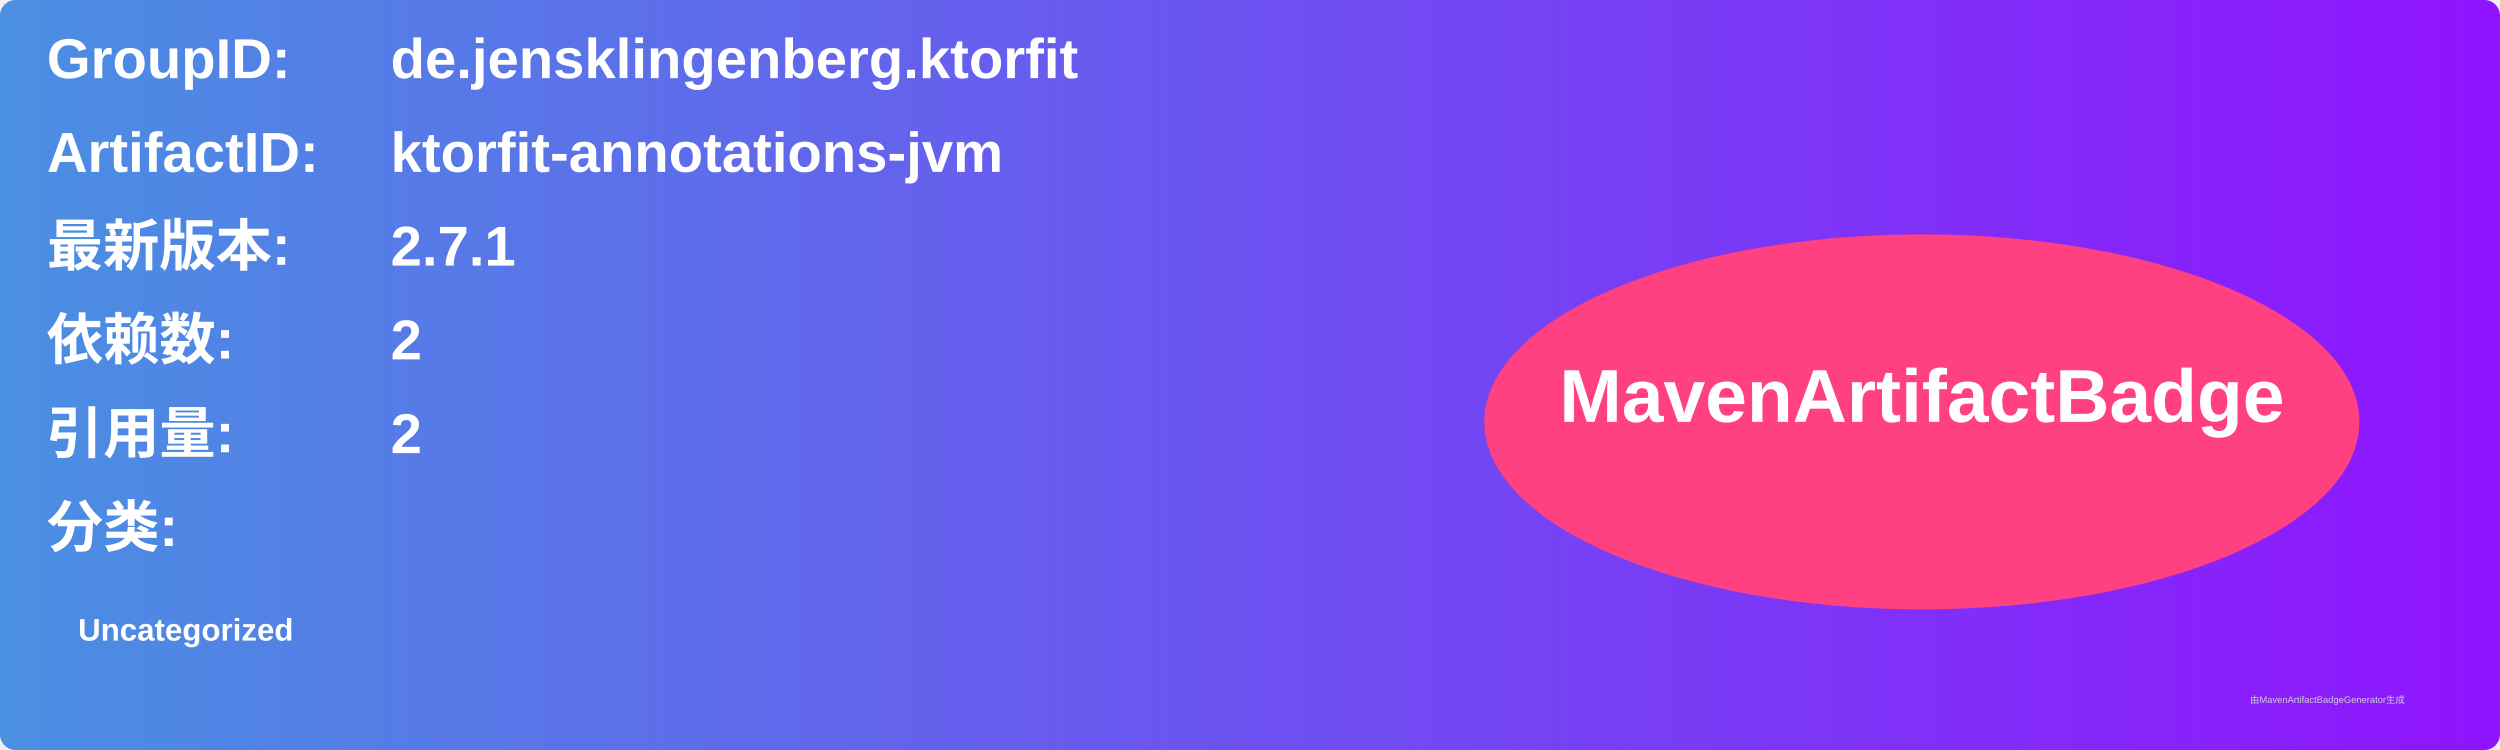
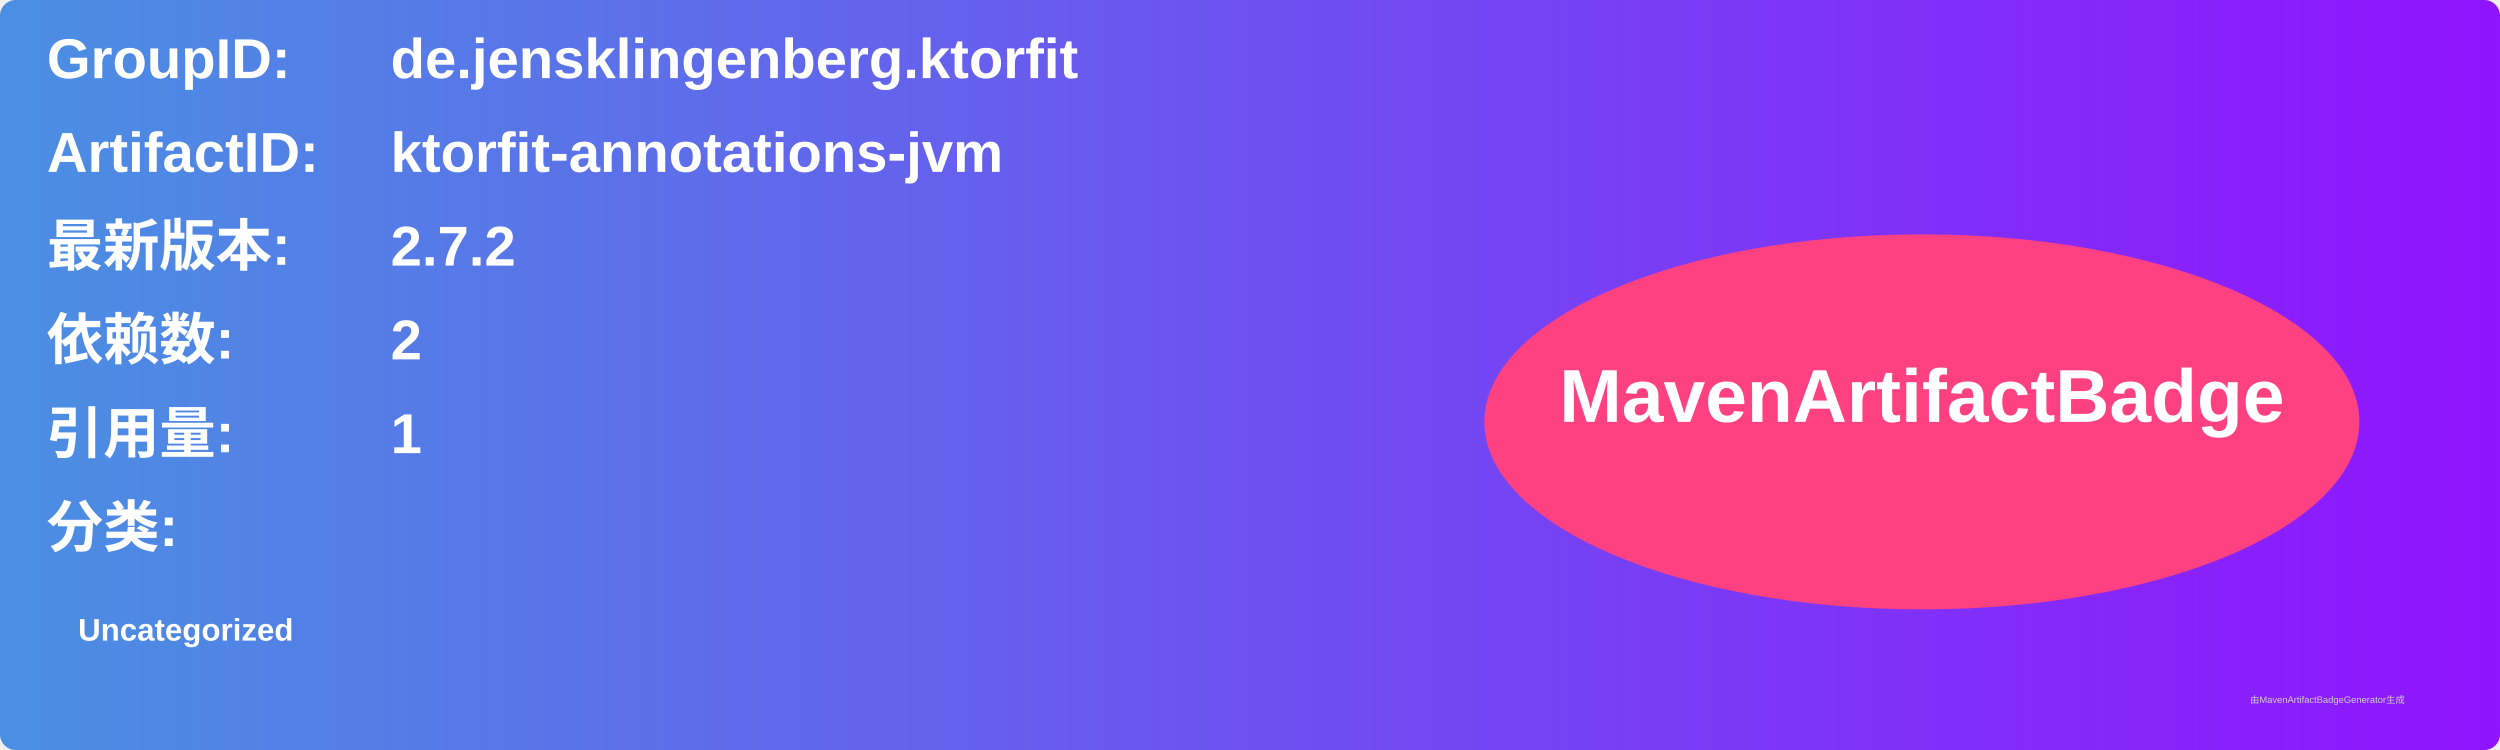
<svg xmlns="http://www.w3.org/2000/svg" width="800" height="240" viewBox="0 0 800 240">
  <linearGradient id="grad" x1="0%" y1="0%" x2="100%" y2="0%">
    <stop offset="0%" stop-color="#4a90e2" />
    <stop offset="100%" stop-color="#9013fe" />
  </linearGradient>
  <rect width="100%" height="100%" rx="5" ry="5" fill="url(#grad)" />
  <g transform="translate(15, 15)">
    <text x="0" y="10" font-family="Arial" font-size="18" fill="white" font-weight="bold" width="260">GroupID:</text>
    <text x="110" y="10" font-family="Arial" font-size="18" fill="white" font-weight="bold" width="460">de.jensklingenberg.ktorfit</text>
    <text x="0" y="40" font-family="Arial" font-size="18" fill="white" font-weight="bold" width="260">ArtifactID:</text>
    <text x="110" y="40" font-family="Arial" font-size="18" fill="white" font-weight="bold" width="460">ktorfit-annotations-jvm</text>
    <text x="0" y="70" font-family="Arial" font-size="18" fill="white" font-weight="bold">最新版本:</text>
    <text x="110" y="70" font-family="Arial" font-size="18" fill="white" font-weight="bold">
-       <tspan font-weight="bold">2.7.1</tspan>
+       <tspan font-weight="bold">2.7.2</tspan>
    </text>
    <text x="0" y="100" font-family="Arial" font-size="18" fill="white" font-weight="bold">依赖数: </text>
    <text x="110" y="100" font-family="Arial" font-size="18" fill="white">
      <tspan font-weight="bold">2</tspan>
    </text>
    <text x="0" y="130" font-family="Arial" font-size="18" fill="white" font-weight="bold">引用量: </text>
    <text x="110" y="130" font-family="Arial" font-size="18" fill="white">
-       <tspan font-weight="bold">2</tspan>
+       <tspan font-weight="bold">1</tspan>
    </text>
    <text x="0" y="160" font-family="Arial" font-size="18" fill="white" font-weight="bold">分类:</text>
    <text x="10" y="190" font-family="Arial" font-size="10" fill="white">
      <tspan font-weight="bold">Uncategorized</tspan>
    </text>
    <ellipse cx="600" cy="120" rx="140" ry="60" fill="#ff4081" />
    <text x="600" y="120" text-anchor="middle" font-family="Arial" font-size="24" fill="white" font-weight="bold">MavenArtifactBadge</text>
  </g>
  <text x="720" y="225" font-family="Arial" font-size="3" fill="#d0d0d0">由MavenArtifactBadgeGenerator生成</text>
</svg>
